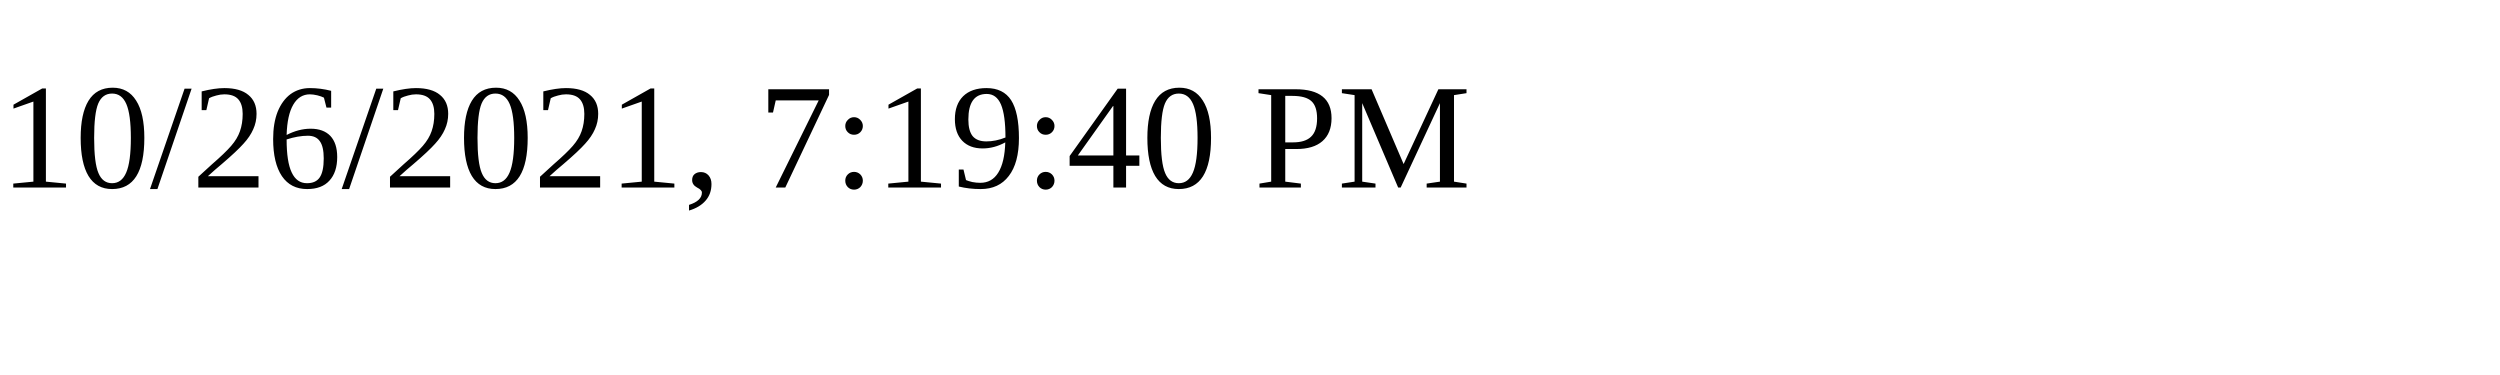
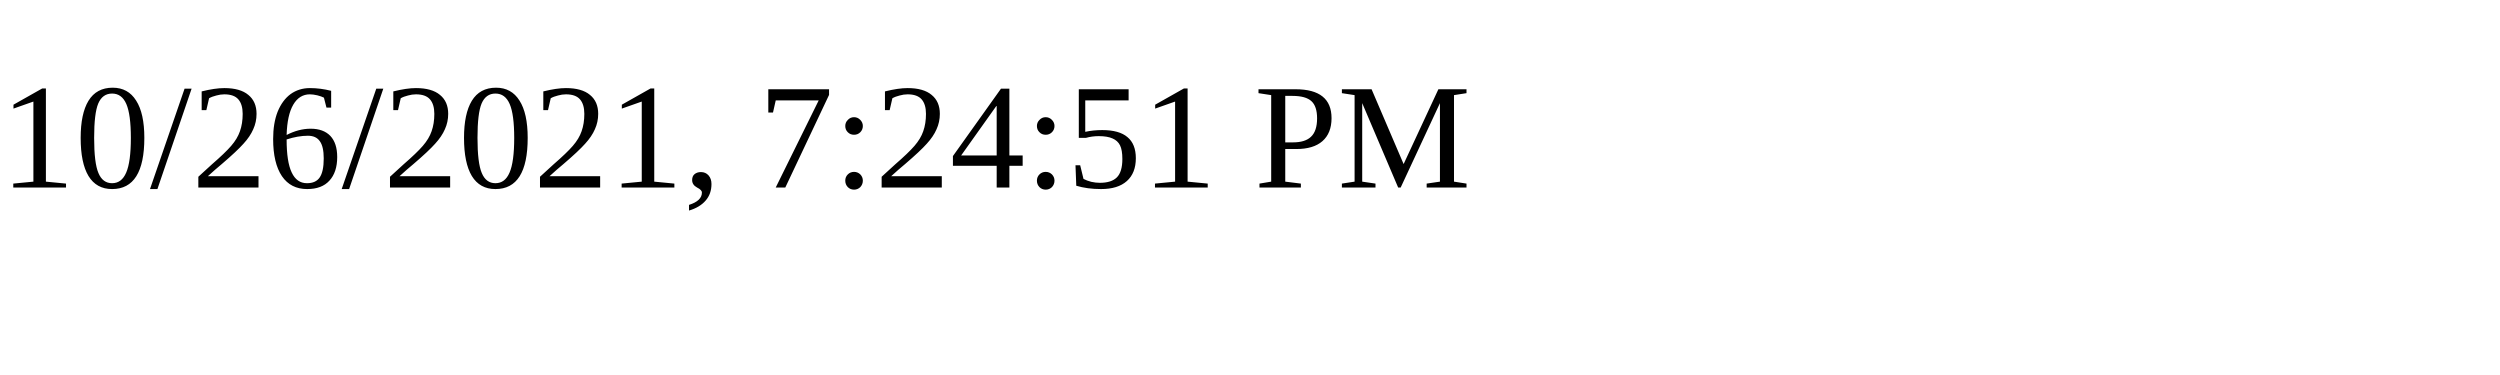
<svg xmlns="http://www.w3.org/2000/svg" height="30" width="200">
-   <text x="0" y="15">10/26/2021, 7:19:40 PM</text>
+   <text x="0" y="15">10/26/2021, 7:24:51 PM</text>
</svg>
